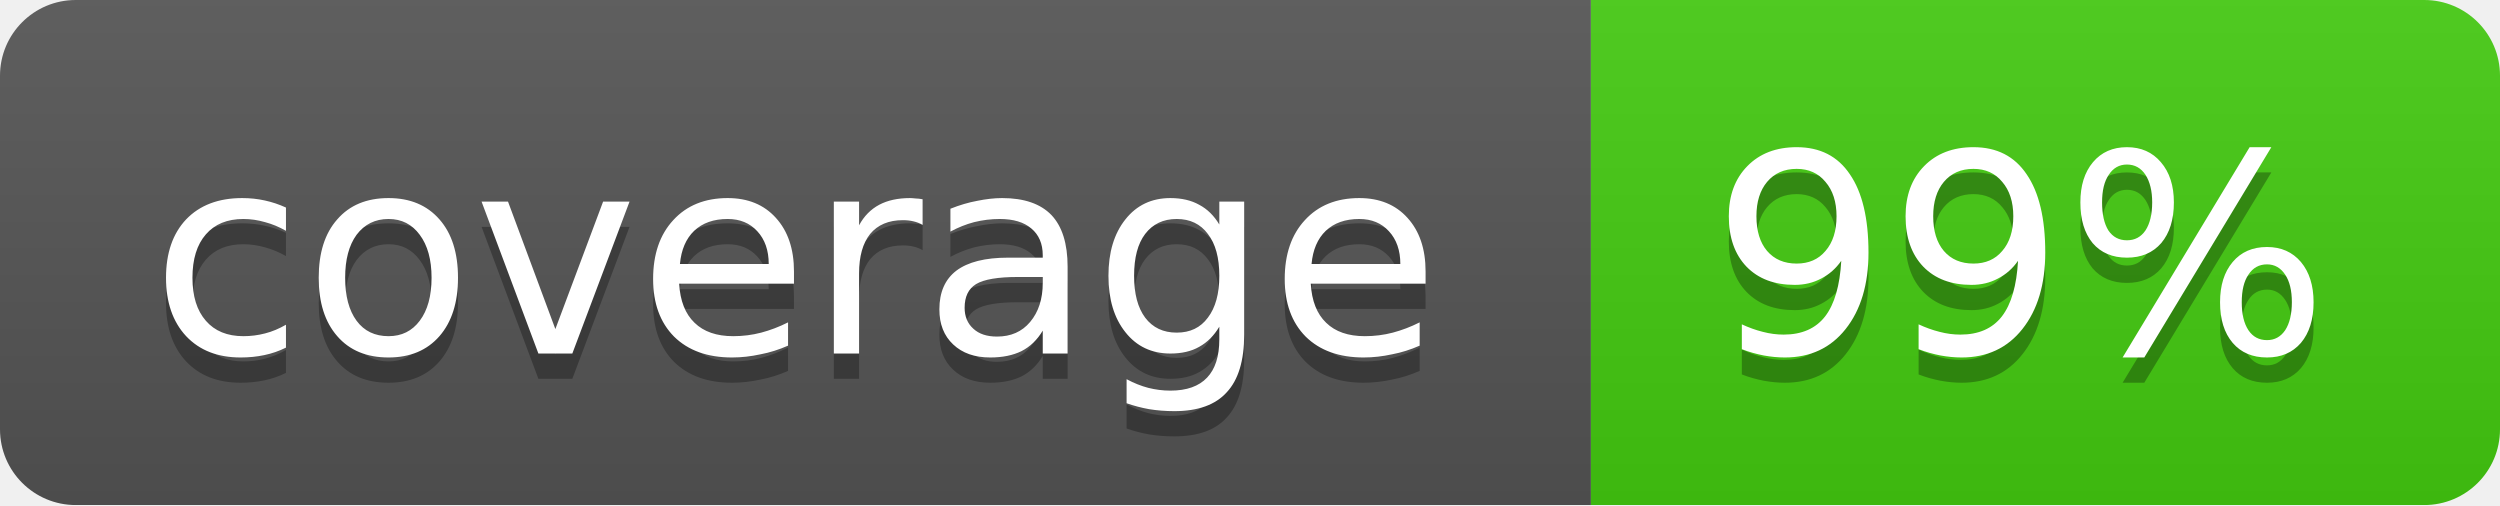
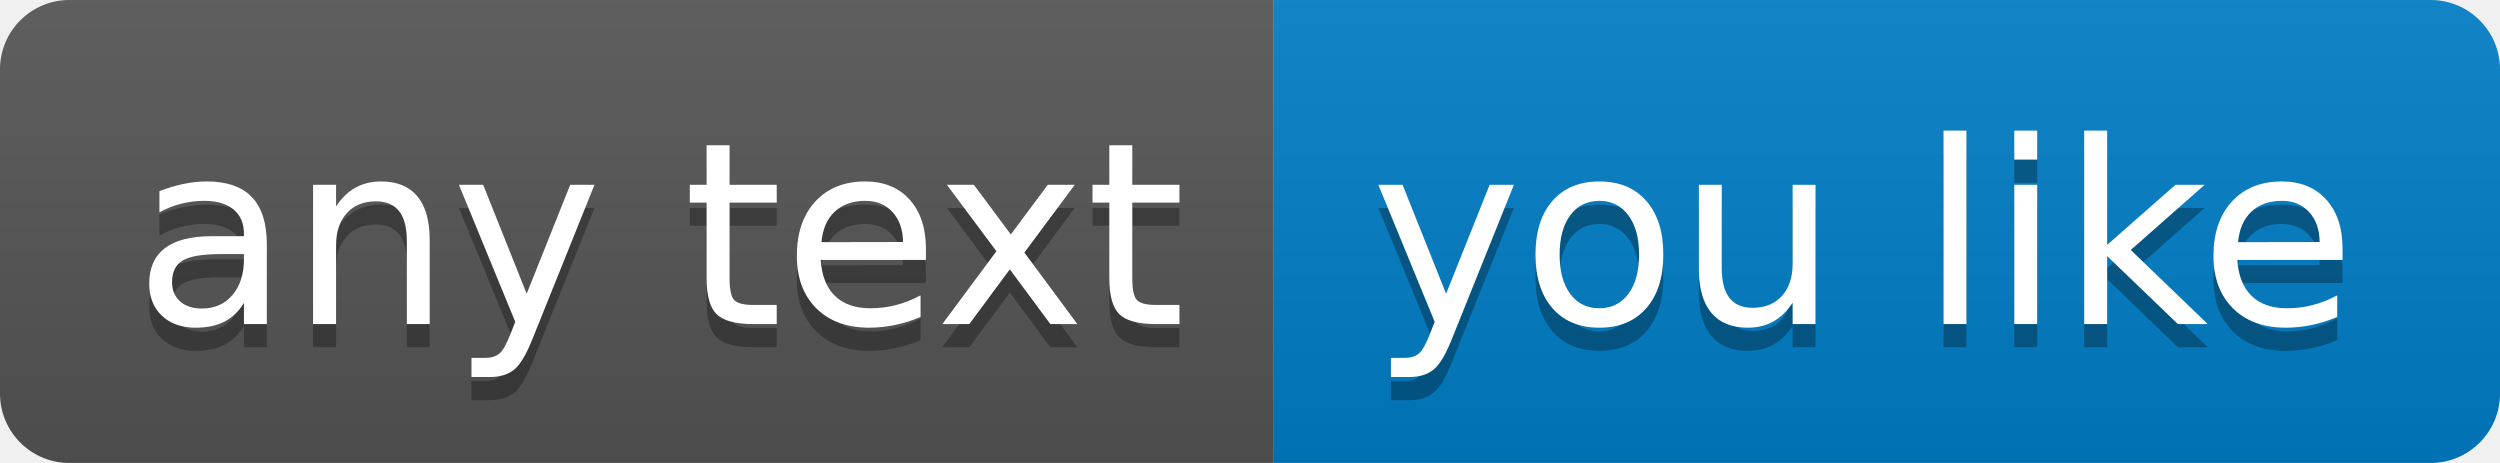
- <svg xmlns="http://www.w3.org/2000/svg" width="99" height="20">
-   <linearGradient id="b" x2="0" y2="100%">
+ <svg xmlns="http://www.w3.org/2000/svg" width="108" height="20" role="img" aria-label="any text: you like">
+   <linearGradient id="s" x2="0" y2="100%">
    <stop offset="0" stop-color="#bbb" stop-opacity=".1" />
    <stop offset="1" stop-opacity=".1" />
  </linearGradient>
-   <mask id="a">
-     <rect width="99" height="20" rx="3" fill="#fff" />
-   </mask>
-   <g mask="url(#a)">
-     <path fill="#555" d="M0 0h63v20H0z" />
-     <path fill="#4c1" d="M63 0h36v20H63z" />
-     <path fill="url(#b)" d="M0 0h99v20H0z" />
+   <clipPath id="r">
+     <rect width="108" height="20" rx="3" fill="#fff" />
+   </clipPath>
+   <g clip-path="url(#r)">
+     <rect width="55" height="20" fill="#555" />
+     <rect x="55" width="53" height="20" fill="#007ec6" />
+     <rect width="108" height="20" fill="url(#s)" />
  </g>
-   <g fill="#fff" text-anchor="middle" font-family="DejaVu Sans,Verdana,Geneva,sans-serif" font-size="11">
-     <text x="31.5" y="15" fill="#010101" fill-opacity=".3">coverage</text>
-     <text x="31.5" y="14">coverage</text>
-     <text x="80" y="15" fill="#010101" fill-opacity=".3">99%</text>
-     <text x="80" y="14">99%</text>
+   <g fill="#fff" text-anchor="middle" font-family="Verdana,Geneva,DejaVu Sans,sans-serif" text-rendering="geometricPrecision" font-size="110">
+     <text aria-hidden="true" x="285" y="150" fill="#010101" fill-opacity=".3" transform="scale(.1)" textLength="450">any text</text>
+     <text x="285" y="140" transform="scale(.1)" fill="#fff" textLength="450">any text</text>
+     <text aria-hidden="true" x="805" y="150" fill="#010101" fill-opacity=".3" transform="scale(.1)" textLength="430">you like</text>
+     <text x="805" y="140" transform="scale(.1)" fill="#fff" textLength="430">you like</text>
  </g>
</svg>
